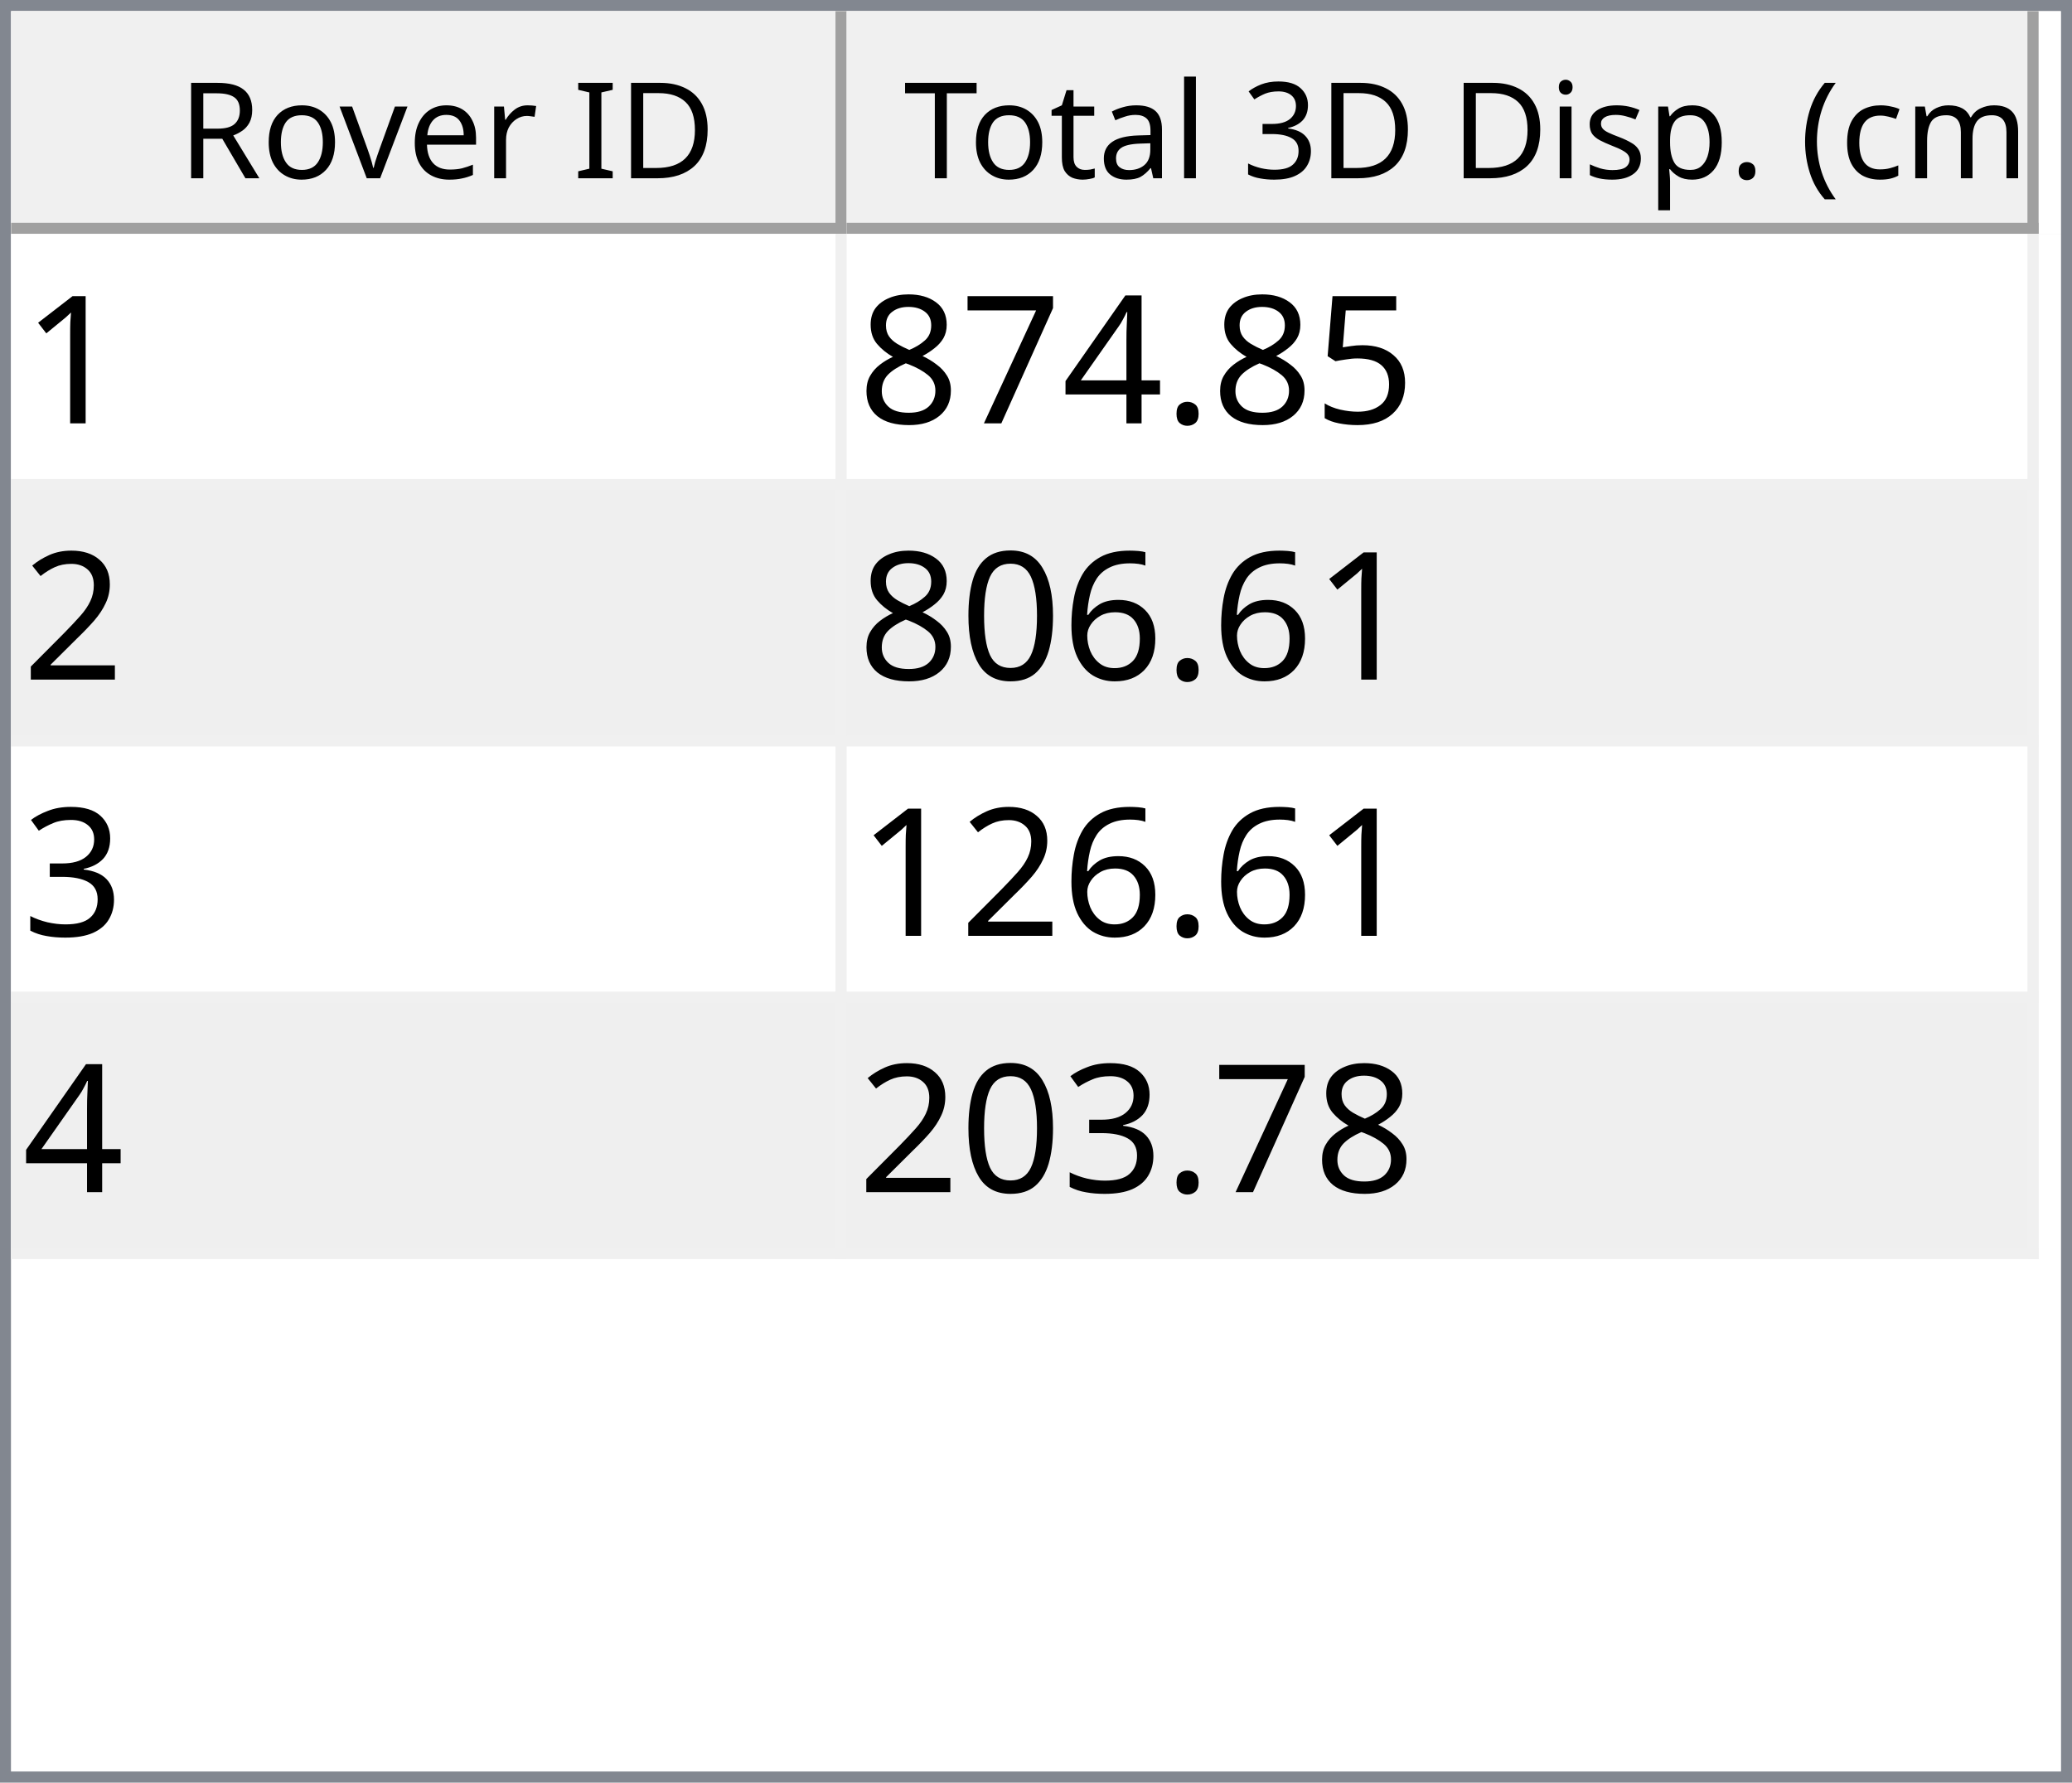
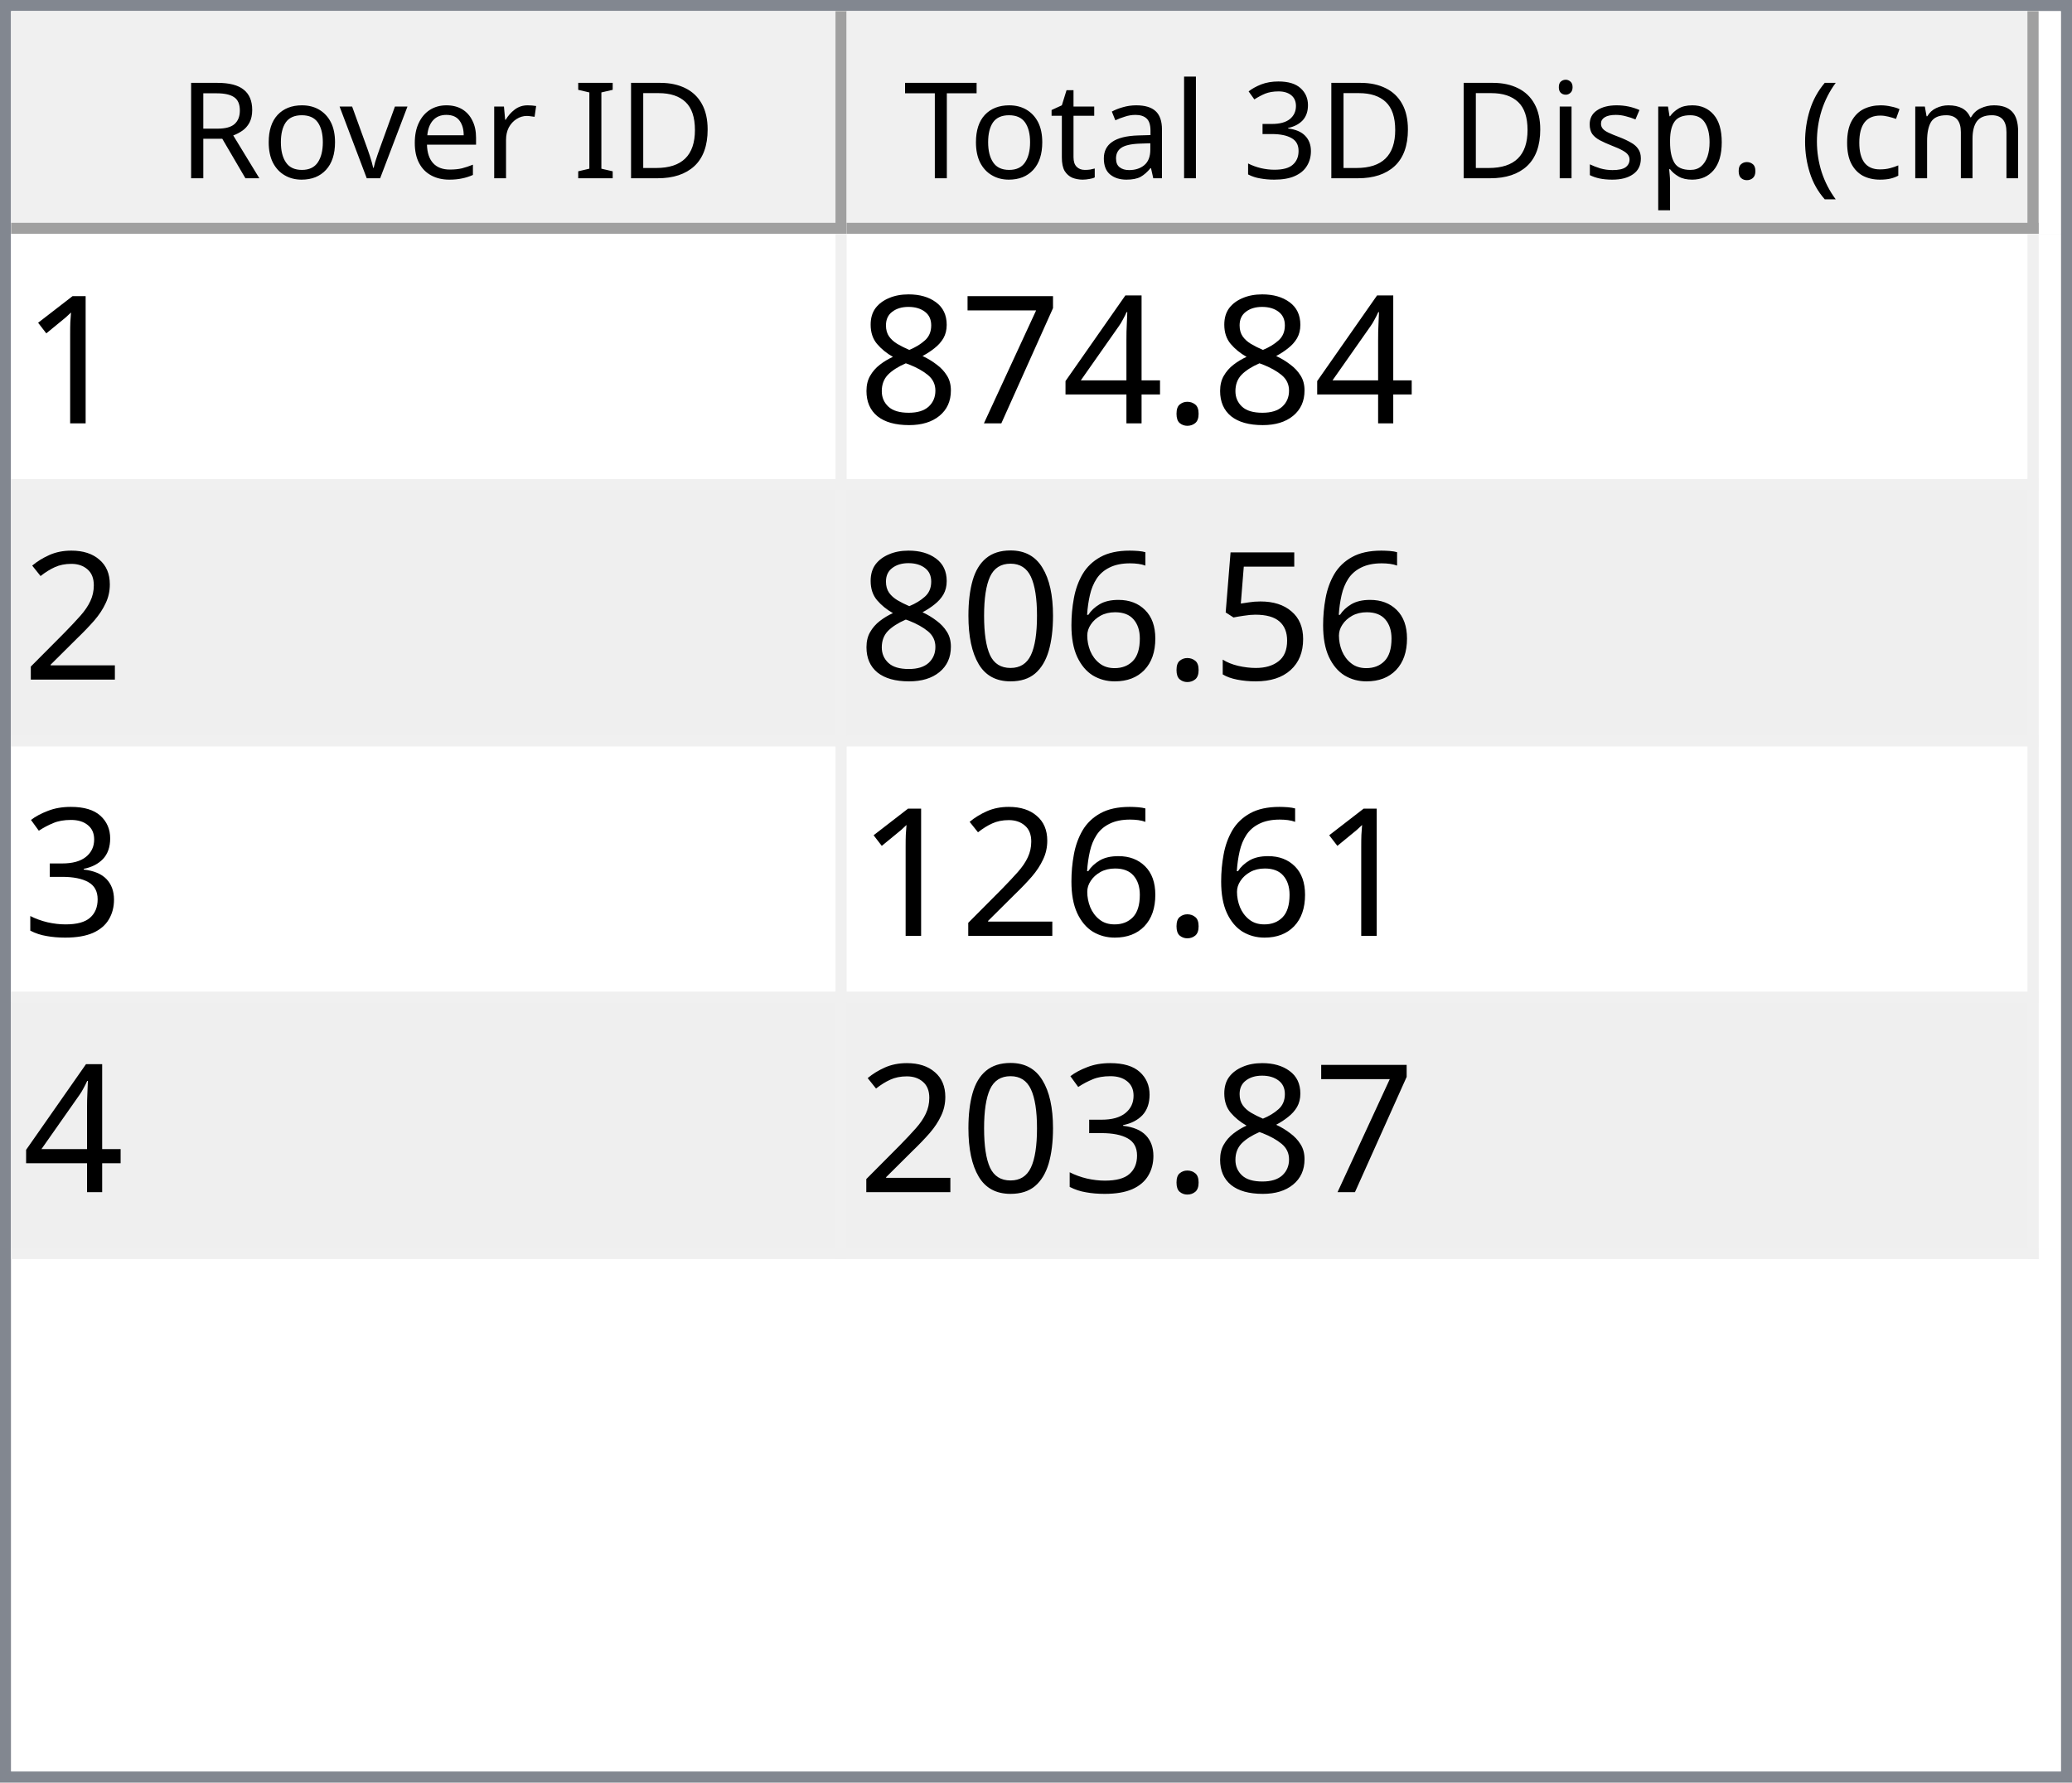
<svg xmlns="http://www.w3.org/2000/svg" style="fill-opacity:1; color-rendering:auto; color-interpolation:auto; text-rendering:auto; stroke:black; stroke-linecap:square; stroke-miterlimit:10; shape-rendering:auto; stroke-opacity:1; fill:black; stroke-dasharray:none; font-weight:normal; stroke-width:1; font-family:'Dialog'; font-style:normal; stroke-linejoin:miter; font-size:12px; stroke-dashoffset:0; image-rendering:auto;" width="186" height="160">
  <defs id="genericDefs" />
  <g>
    <defs id="defs1">
      <clipPath clipPathUnits="userSpaceOnUse" id="clipPath1">
        <path d="M0 0 L186 0 L186 160 L0 160 L0 0 Z" />
      </clipPath>
      <clipPath clipPathUnits="userSpaceOnUse" id="clipPath2">
        <path d="M0 0 L0 160 L186 160 L186 0 Z" />
      </clipPath>
      <clipPath clipPathUnits="userSpaceOnUse" id="clipPath3">
        <path d="M0 0 L0 20 L184 20 L184 0 Z" />
      </clipPath>
      <clipPath clipPathUnits="userSpaceOnUse" id="clipPath4">
        <path d="M0 0 L0 20 L75 20 L75 0 Z" />
      </clipPath>
      <clipPath clipPathUnits="userSpaceOnUse" id="clipPath5">
        <path d="M1 1 L1 19 L74 19 L74 1 Z" />
      </clipPath>
      <clipPath clipPathUnits="userSpaceOnUse" id="clipPath6">
        <path d="M0 0 L0 18 L73 18 L73 0 Z" />
      </clipPath>
      <clipPath clipPathUnits="userSpaceOnUse" id="clipPath7">
        <path d="M-0.5 -0.5 L-0.5 19.5 L74.5 19.5 L74.5 -0.5 Z" />
      </clipPath>
      <clipPath clipPathUnits="userSpaceOnUse" id="clipPath8">
        <path d="M0 0 L0 20 L107 20 L107 0 Z" />
      </clipPath>
      <clipPath clipPathUnits="userSpaceOnUse" id="clipPath9">
        <path d="M1 1 L1 19 L106 19 L106 1 Z" />
      </clipPath>
      <clipPath clipPathUnits="userSpaceOnUse" id="clipPath10">
        <path d="M0 0 L0 18 L105 18 L105 0 Z" />
      </clipPath>
      <clipPath clipPathUnits="userSpaceOnUse" id="clipPath11">
        <path d="M-0.5 -0.5 L-0.5 19.5 L106.5 19.5 L106.5 -0.5 Z" />
      </clipPath>
      <clipPath clipPathUnits="userSpaceOnUse" id="clipPath12">
        <path d="M0 0 L0 138 L184 138 L184 0 Z" />
      </clipPath>
      <clipPath clipPathUnits="userSpaceOnUse" id="clipPath13">
        <path d="M0 0 L0 92 L182 92 L182 0 Z" />
      </clipPath>
      <clipPath clipPathUnits="userSpaceOnUse" id="clipPath14">
        <path d="M-0.5 -0.5 L-0.5 91.5 L181.5 91.5 L181.5 -0.5 Z" />
      </clipPath>
      <clipPath clipPathUnits="userSpaceOnUse" id="clipPath15">
        <path d="M0 0 L0 22 L74 22 L74 0 Z" />
      </clipPath>
      <clipPath clipPathUnits="userSpaceOnUse" id="clipPath16">
        <path d="M0 0 L0 22 L106 22 L106 0 Z" />
      </clipPath>
      <font horiz-adv-x="64.551" id="font1">
        <font-face ascent="107.91" descent="25.098" units-per-em="100" style="font-style:normal; font-family:Segoe UI; font-weight:normal;" />
        <missing-glyph horiz-adv-x="64.551" d="M8.109 0 L8.109 68.266 L56.453 68.266 L56.453 0 L8.109 0 ZM15.328 7.234 L49.219 7.234 L49.219 61.031 L15.328 61.031 L15.328 7.234 Z" />
        <glyph unicode="D" horiz-adv-x="70.117" d="M9.188 0 L9.188 70.016 L28.516 70.016 Q65.531 70.016 65.531 35.891 Q65.531 19.672 55.25 9.836 Q44.969 0 27.734 0 L9.188 0 ZM17.391 62.594 L17.391 7.422 L27.828 7.422 Q41.609 7.422 49.273 14.797 Q56.938 22.172 56.938 35.688 Q56.938 62.594 28.328 62.594 L17.391 62.594 Z" />
        <glyph unicode="I" horiz-adv-x="26.611" d="M17.391 0 L9.188 0 L9.188 70.016 L17.391 70.016 L17.391 0 Z" />
        <glyph unicode=" " horiz-adv-x="27.393" d="" />
        <glyph unicode="r" horiz-adv-x="34.766" d="M34.188 41.891 Q32.078 43.5 28.125 43.5 Q23 43.5 19.555 38.672 Q16.109 33.844 16.109 25.484 L16.109 0 L8.109 0 L8.109 50 L16.109 50 L16.109 39.703 L16.312 39.703 Q18.016 44.969 21.531 47.922 Q25.047 50.875 29.391 50.875 Q32.516 50.875 34.188 50.203 L34.188 41.891 Z" />
        <glyph unicode="e" horiz-adv-x="52.295" d="M48.297 23 L12.984 23 Q13.188 14.656 17.484 10.109 Q21.781 5.562 29.297 5.562 Q37.75 5.562 44.828 11.141 L44.828 3.609 Q38.234 -1.172 27.391 -1.172 Q16.797 -1.172 10.742 5.641 Q4.688 12.453 4.688 24.812 Q4.688 36.469 11.305 43.82 Q17.922 51.172 27.734 51.172 Q37.547 51.172 42.922 44.828 Q48.297 38.484 48.297 27.203 L48.297 23 ZM40.094 29.781 Q40.047 36.719 36.75 40.578 Q33.453 44.438 27.594 44.438 Q21.922 44.438 17.969 40.383 Q14.016 36.328 13.094 29.781 L40.094 29.781 Z" />
        <glyph unicode="v" horiz-adv-x="47.9" d="M47.406 50 L27.484 0 L19.625 0 L0.688 50 L9.469 50 L22.172 13.672 Q23.578 9.672 23.922 6.688 L24.125 6.688 Q24.609 10.453 25.688 13.484 L38.969 50 L47.406 50 Z" />
        <glyph unicode="o" horiz-adv-x="58.594" d="M29 -1.172 Q17.922 -1.172 11.305 5.836 Q4.688 12.844 4.688 24.422 Q4.688 37.016 11.57 44.094 Q18.453 51.172 30.172 51.172 Q41.359 51.172 47.633 44.289 Q53.906 37.406 53.906 25.203 Q53.906 13.234 47.141 6.031 Q40.375 -1.172 29 -1.172 ZM29.594 44.438 Q21.875 44.438 17.383 39.188 Q12.891 33.938 12.891 24.703 Q12.891 15.828 17.43 10.695 Q21.969 5.562 29.594 5.562 Q37.359 5.562 41.531 10.594 Q45.703 15.625 45.703 24.906 Q45.703 34.281 41.531 39.359 Q37.359 44.438 29.594 44.438 Z" />
        <glyph unicode="R" horiz-adv-x="59.814" d="M59.375 0 L49.609 0 L37.891 19.625 Q36.281 22.359 34.766 24.289 Q33.25 26.219 31.664 27.438 Q30.078 28.656 28.25 29.219 Q26.422 29.781 24.125 29.781 L17.391 29.781 L17.391 0 L9.188 0 L9.188 70.016 L30.078 70.016 Q34.672 70.016 38.555 68.867 Q42.438 67.719 45.289 65.375 Q48.141 63.031 49.758 59.547 Q51.375 56.062 51.375 51.375 Q51.375 47.703 50.273 44.656 Q49.172 41.609 47.148 39.211 Q45.125 36.812 42.266 35.133 Q39.406 33.453 35.844 32.516 L35.844 32.328 Q37.594 31.547 38.891 30.547 Q40.188 29.547 41.359 28.18 Q42.531 26.812 43.68 25.078 Q44.828 23.344 46.234 21.047 L59.375 0 ZM17.391 62.594 L17.391 37.203 L28.516 37.203 Q31.594 37.203 34.203 38.133 Q36.812 39.062 38.719 40.797 Q40.625 42.531 41.703 45.047 Q42.781 47.562 42.781 50.688 Q42.781 56.297 39.141 59.445 Q35.5 62.594 28.609 62.594 L17.391 62.594 Z" />
        <glyph unicode=")" horiz-adv-x="30.176" d="M8.297 -15.922 L1.172 -15.922 Q16.406 2.344 16.406 26.812 Q16.406 51.469 1.078 70.016 L8.297 70.016 Q23.531 52.156 23.531 26.703 Q23.531 1.375 8.297 -15.922 Z" />
        <glyph unicode="m" horiz-adv-x="86.133" d="M79.109 0 L71.094 0 L71.094 28.719 Q71.094 37.016 68.531 40.727 Q65.969 44.438 59.906 44.438 Q54.781 44.438 51.195 39.75 Q47.609 35.062 47.609 28.516 L47.609 0 L39.594 0 L39.594 29.688 Q39.594 44.438 28.219 44.438 Q22.953 44.438 19.531 40.016 Q16.109 35.594 16.109 28.516 L16.109 0 L8.109 0 L8.109 50 L16.109 50 L16.109 42.094 L16.312 42.094 Q21.625 51.172 31.844 51.172 Q36.969 51.172 40.773 48.312 Q44.578 45.453 46 40.828 Q51.562 51.172 62.594 51.172 Q79.109 51.172 79.109 30.812 L79.109 0 Z" />
        <glyph unicode="c" horiz-adv-x="46.191" d="M42.188 2.297 Q36.422 -1.172 28.516 -1.172 Q17.828 -1.172 11.258 5.789 Q4.688 12.75 4.688 23.828 Q4.688 36.188 11.766 43.68 Q18.844 51.172 30.672 51.172 Q37.25 51.172 42.281 48.734 L42.281 40.531 Q36.719 44.438 30.375 44.438 Q22.703 44.438 17.797 38.945 Q12.891 33.453 12.891 24.516 Q12.891 15.719 17.508 10.641 Q22.125 5.562 29.891 5.562 Q36.422 5.562 42.188 9.906 L42.188 2.297 Z" />
        <glyph unicode="(" horiz-adv-x="30.176" d="M29.109 -15.922 L21.969 -15.922 Q6.844 1.375 6.844 26.703 Q6.844 52.156 21.969 70.016 L29.203 70.016 Q13.875 51.469 13.875 26.812 Q13.875 2.344 29.109 -15.922 Z" />
        <glyph unicode="." horiz-adv-x="21.68" d="M10.891 -1.078 Q8.641 -1.078 7.055 0.539 Q5.469 2.156 5.469 4.391 Q5.469 6.641 7.055 8.273 Q8.641 9.906 10.891 9.906 Q13.188 9.906 14.797 8.273 Q16.406 6.641 16.406 4.391 Q16.406 2.156 14.797 0.539 Q13.188 -1.078 10.891 -1.078 Z" />
        <glyph unicode="p" horiz-adv-x="58.789" d="M16.312 7.234 L16.109 7.234 L16.109 -23 L8.109 -23 L8.109 50 L16.109 50 L16.109 41.219 L16.312 41.219 Q22.219 51.172 33.594 51.172 Q43.266 51.172 48.688 44.461 Q54.109 37.75 54.109 26.469 Q54.109 13.922 48 6.375 Q41.891 -1.172 31.297 -1.172 Q21.578 -1.172 16.312 7.234 ZM16.109 27.391 L16.109 20.406 Q16.109 14.203 20.141 9.883 Q24.172 5.562 30.375 5.562 Q37.641 5.562 41.773 11.133 Q45.906 16.703 45.906 26.609 Q45.906 34.969 42.047 39.703 Q38.188 44.438 31.594 44.438 Q24.609 44.438 20.359 39.578 Q16.109 34.719 16.109 27.391 Z" />
        <glyph unicode="s" horiz-adv-x="42.432" d="M5.078 1.812 L5.078 10.406 Q11.625 5.562 19.484 5.562 Q30.031 5.562 30.031 12.594 Q30.031 14.594 29.125 15.992 Q28.219 17.391 26.68 18.461 Q25.141 19.531 23.07 20.383 Q21 21.234 18.609 22.172 Q15.281 23.484 12.766 24.828 Q10.25 26.172 8.57 27.859 Q6.891 29.547 6.031 31.695 Q5.172 33.844 5.172 36.719 Q5.172 40.234 6.789 42.945 Q8.406 45.656 11.086 47.484 Q13.766 49.312 17.211 50.242 Q20.656 51.172 24.312 51.172 Q30.812 51.172 35.938 48.922 L35.938 40.828 Q30.422 44.438 23.25 44.438 Q21 44.438 19.195 43.922 Q17.391 43.406 16.094 42.477 Q14.797 41.547 14.086 40.258 Q13.375 38.969 13.375 37.406 Q13.375 35.453 14.086 34.133 Q14.797 32.812 16.164 31.789 Q17.531 30.766 19.484 29.938 Q21.438 29.109 23.922 28.125 Q27.25 26.859 29.883 25.516 Q32.516 24.172 34.375 22.484 Q36.234 20.797 37.234 18.602 Q38.234 16.406 38.234 13.375 Q38.234 9.672 36.602 6.938 Q34.969 4.203 32.234 2.398 Q29.5 0.594 25.93 -0.289 Q22.359 -1.172 18.453 -1.172 Q10.75 -1.172 5.078 1.812 Z" />
        <glyph unicode="i" horiz-adv-x="24.219" d="M12.203 62.703 Q10.062 62.703 8.547 64.164 Q7.031 65.625 7.031 67.875 Q7.031 70.125 8.547 71.609 Q10.062 73.094 12.203 73.094 Q14.406 73.094 15.945 71.609 Q17.484 70.125 17.484 67.875 Q17.484 65.719 15.945 64.211 Q14.406 62.703 12.203 62.703 ZM16.109 0 L8.109 0 L8.109 50 L16.109 50 L16.109 0 Z" />
        <glyph unicode="3" horiz-adv-x="53.906" d="M46.531 19.828 Q46.531 15.094 44.75 11.211 Q42.969 7.328 39.719 4.57 Q36.469 1.812 31.93 0.297 Q27.391 -1.219 21.922 -1.219 Q11.922 -1.219 6 2.594 L6 11.188 Q13.094 5.609 22.219 5.609 Q25.875 5.609 28.828 6.539 Q31.781 7.469 33.906 9.227 Q36.031 10.984 37.18 13.477 Q38.328 15.969 38.328 19.094 Q38.328 32.812 18.797 32.812 L12.984 32.812 L12.984 39.594 L18.5 39.594 Q35.797 39.594 35.797 52.484 Q35.797 64.406 22.609 64.406 Q15.188 64.406 8.688 59.422 L8.688 67.188 Q15.375 71.188 24.609 71.188 Q29 71.188 32.57 69.969 Q36.141 68.75 38.68 66.555 Q41.219 64.359 42.609 61.281 Q44 58.203 44 54.5 Q44 40.672 30.031 36.719 L30.031 36.531 Q33.594 36.141 36.625 34.797 Q39.656 33.453 41.852 31.305 Q44.047 29.156 45.289 26.25 Q46.531 23.344 46.531 19.828 Z" />
        <glyph unicode="l" horiz-adv-x="24.219" d="M16.109 0 L8.109 0 L8.109 74.031 L16.109 74.031 L16.109 0 Z" />
        <glyph unicode="a" horiz-adv-x="50.879" d="M43.891 0 L35.891 0 L35.891 7.812 L35.688 7.812 Q30.469 -1.172 20.312 -1.172 Q12.844 -1.172 8.617 2.781 Q4.391 6.734 4.391 13.281 Q4.391 27.297 20.906 29.594 L35.891 31.688 Q35.891 44.438 25.594 44.438 Q16.547 44.438 9.281 38.281 L9.281 46.484 Q16.656 51.172 26.266 51.172 Q43.891 51.172 43.891 32.516 L43.891 0 ZM35.891 25.297 L23.828 23.641 Q18.266 22.859 15.43 20.875 Q12.594 18.891 12.594 13.875 Q12.594 10.203 15.211 7.883 Q17.828 5.562 22.172 5.562 Q28.125 5.562 32.008 9.742 Q35.891 13.922 35.891 20.312 L35.891 25.297 Z" />
        <glyph unicode="t" horiz-adv-x="33.887" d="M31.297 0.484 Q28.469 -1.078 23.828 -1.078 Q10.688 -1.078 10.688 13.578 L10.688 43.172 L2.094 43.172 L2.094 50 L10.688 50 L10.688 62.203 L18.703 64.797 L18.703 50 L31.297 50 L31.297 43.172 L18.703 43.172 L18.703 14.984 Q18.703 9.969 20.414 7.82 Q22.125 5.672 26.078 5.672 Q29.109 5.672 31.297 7.328 L31.297 0.484 Z" />
        <glyph unicode="T" horiz-adv-x="52.393" d="M50.594 62.594 L30.375 62.594 L30.375 0 L22.172 0 L22.172 62.594 L2 62.594 L2 70.016 L50.594 70.016 L50.594 62.594 Z" />
      </font>
      <font horiz-adv-x="75.0" id="font2">
        <font-face ascent="100.537" descent="21.973" units-per-em="100" style="font-style:normal; font-family:sans-serif; font-weight:normal;" />
        <missing-glyph horiz-adv-x="75.0" d="M12.5 0 L12.5 62.5 L62.5 62.5 L62.5 0 L12.5 0 ZM14.062 1.562 L60.938 1.562 L60.938 60.938 L14.062 60.938 L14.062 1.562 Z" />
        <glyph unicode="1" horiz-adv-x="55.615" d="M37.25 0 L28.469 0 L28.469 56 Q25.297 52.984 20.141 49.953 Q14.984 46.922 10.891 45.406 L10.891 53.906 Q18.266 57.375 23.781 62.305 Q29.297 67.234 31.594 71.875 L37.25 71.875 L37.25 0 Z" />
-         <glyph unicode="5" horiz-adv-x="55.615" d="M4.156 18.75 L13.375 19.531 Q14.406 12.797 18.141 9.398 Q21.875 6 27.156 6 Q33.5 6 37.891 10.789 Q42.281 15.578 42.281 23.484 Q42.281 31 38.062 35.352 Q33.844 39.703 27 39.703 Q22.75 39.703 19.336 37.773 Q15.922 35.844 13.969 32.766 L5.719 33.844 L12.641 70.609 L48.25 70.609 L48.25 62.203 L19.672 62.203 L15.828 42.969 Q22.266 47.469 29.344 47.469 Q38.719 47.469 45.164 40.969 Q51.609 34.469 51.609 24.266 Q51.609 14.547 45.953 7.469 Q39.062 -1.219 27.156 -1.219 Q17.391 -1.219 11.211 4.25 Q5.031 9.719 4.156 18.75 Z" />
        <glyph unicode="." horiz-adv-x="27.783" d="M9.078 0 L9.078 10.016 L19.094 10.016 L19.094 0 L9.078 0 Z" />
        <glyph unicode="4" horiz-adv-x="55.615" d="M32.328 0 L32.328 17.141 L1.266 17.141 L1.266 25.203 L33.938 71.578 L41.109 71.578 L41.109 25.203 L50.781 25.203 L50.781 17.141 L41.109 17.141 L41.109 0 L32.328 0 ZM32.328 25.203 L32.328 57.469 L9.906 25.203 L32.328 25.203 Z" />
        <glyph unicode="7" horiz-adv-x="55.615" d="M4.734 62.203 L4.734 70.656 L51.078 70.656 L51.078 63.812 Q44.234 56.547 37.523 44.484 Q30.812 32.422 27.156 19.672 Q24.516 10.688 23.781 0 L14.75 0 Q14.891 8.453 18.062 20.414 Q21.234 32.375 27.172 43.484 Q33.109 54.594 39.797 62.203 L4.734 62.203 Z" />
        <glyph unicode="8" horiz-adv-x="55.615" d="M17.672 38.812 Q12.203 40.828 9.57 44.539 Q6.938 48.25 6.938 53.422 Q6.938 61.234 12.555 66.555 Q18.172 71.875 27.484 71.875 Q36.859 71.875 42.578 66.43 Q48.297 60.984 48.297 53.172 Q48.297 48.188 45.68 44.508 Q43.062 40.828 37.75 38.812 Q44.344 36.672 47.781 31.883 Q51.219 27.094 51.219 20.453 Q51.219 11.281 44.727 5.031 Q38.234 -1.219 27.641 -1.219 Q17.047 -1.219 10.547 5.055 Q4.047 11.328 4.047 20.703 Q4.047 27.688 7.594 32.398 Q11.141 37.109 17.672 38.812 ZM15.922 53.719 Q15.922 48.641 19.195 45.414 Q22.469 42.188 27.688 42.188 Q32.766 42.188 36.016 45.383 Q39.266 48.578 39.266 53.219 Q39.266 58.062 35.914 61.359 Q32.562 64.656 27.594 64.656 Q22.562 64.656 19.242 61.43 Q15.922 58.203 15.922 53.719 ZM13.094 20.656 Q13.094 16.891 14.875 13.375 Q16.656 9.859 20.172 7.93 Q23.688 6 27.734 6 Q34.031 6 38.133 10.055 Q42.234 14.109 42.234 20.359 Q42.234 26.703 38.016 30.859 Q33.797 35.016 27.438 35.016 Q21.234 35.016 17.164 30.914 Q13.094 26.812 13.094 20.656 Z" />
        <glyph unicode="2" horiz-adv-x="55.615" d="M50.344 8.453 L50.344 0 L3.031 0 Q2.938 3.172 4.047 6.109 Q5.859 10.938 9.836 15.625 Q13.812 20.312 21.344 26.469 Q33.016 36.031 37.117 41.625 Q41.219 47.219 41.219 52.203 Q41.219 57.422 37.477 61.008 Q33.734 64.594 27.734 64.594 Q21.391 64.594 17.578 60.789 Q13.766 56.984 13.719 50.25 L4.688 51.172 Q5.609 61.281 11.664 66.578 Q17.719 71.875 27.938 71.875 Q38.234 71.875 44.242 66.164 Q50.25 60.453 50.25 52 Q50.25 47.703 48.492 43.555 Q46.734 39.406 42.656 34.812 Q38.578 30.219 29.109 22.219 Q21.188 15.578 18.945 13.211 Q16.703 10.844 15.234 8.453 L50.344 8.453 Z" />
+         <glyph unicode="5" horiz-adv-x="55.615" d="M4.156 18.75 L13.375 19.531 Q14.406 12.797 18.141 9.398 Q21.875 6 27.156 6 Q33.5 6 37.891 10.789 Q42.281 15.578 42.281 23.484 Q42.281 31 38.062 35.352 Q33.844 39.703 27 39.703 Q22.75 39.703 19.336 37.773 Q15.922 35.844 13.969 32.766 L5.719 33.844 L12.641 70.609 L48.25 70.609 L48.25 62.203 L19.672 62.203 L15.828 42.969 Q22.266 47.469 29.344 47.469 Q38.719 47.469 45.164 40.969 Q51.609 34.469 51.609 24.266 Q51.609 14.547 45.953 7.469 Q39.062 -1.219 27.156 -1.219 Q17.391 -1.219 11.211 4.25 Q5.031 9.719 4.156 18.75 Z" />
        <glyph unicode="6" horiz-adv-x="55.615" d="M49.75 54.047 L41.016 53.375 Q39.844 58.547 37.703 60.891 Q34.125 64.656 28.906 64.656 Q24.703 64.656 21.531 62.312 Q17.391 59.281 14.992 53.469 Q12.594 47.656 12.5 36.922 Q15.672 41.75 20.266 44.094 Q24.859 46.438 29.891 46.438 Q38.672 46.438 44.852 39.969 Q51.031 33.5 51.031 23.25 Q51.031 16.5 48.125 10.719 Q45.219 4.938 40.141 1.859 Q35.062 -1.219 28.609 -1.219 Q17.625 -1.219 10.695 6.859 Q3.766 14.938 3.766 33.5 Q3.766 54.25 11.422 63.672 Q18.109 71.875 29.438 71.875 Q37.891 71.875 43.289 67.141 Q48.688 62.406 49.75 54.047 ZM13.875 23.188 Q13.875 18.656 15.797 14.508 Q17.719 10.359 21.188 8.18 Q24.656 6 28.469 6 Q34.031 6 38.039 10.492 Q42.047 14.984 42.047 22.703 Q42.047 30.125 38.086 34.398 Q34.125 38.672 28.125 38.672 Q22.172 38.672 18.023 34.398 Q13.875 30.125 13.875 23.188 Z" />
        <glyph unicode="0" horiz-adv-x="55.615" d="M4.156 35.297 Q4.156 48 6.766 55.742 Q9.375 63.484 14.523 67.68 Q19.672 71.875 27.484 71.875 Q33.25 71.875 37.594 69.555 Q41.938 67.234 44.773 62.867 Q47.609 58.5 49.219 52.227 Q50.828 45.953 50.828 35.297 Q50.828 22.703 48.242 14.969 Q45.656 7.234 40.508 3.008 Q35.359 -1.219 27.484 -1.219 Q17.141 -1.219 11.234 6.203 Q4.156 15.141 4.156 35.297 ZM13.188 35.297 Q13.188 17.672 17.312 11.836 Q21.438 6 27.484 6 Q33.547 6 37.672 11.859 Q41.797 17.719 41.797 35.297 Q41.797 52.984 37.672 58.789 Q33.547 64.594 27.391 64.594 Q21.344 64.594 17.719 59.469 Q13.188 52.938 13.188 35.297 Z" />
        <glyph unicode="3" horiz-adv-x="55.615" d="M4.203 18.891 L12.984 20.062 Q14.5 12.594 18.141 9.297 Q21.781 6 27 6 Q33.203 6 37.477 10.297 Q41.75 14.594 41.75 20.953 Q41.75 27 37.797 30.93 Q33.844 34.859 27.734 34.859 Q25.25 34.859 21.531 33.891 L22.516 41.609 Q23.391 41.5 23.922 41.5 Q29.547 41.5 34.039 44.43 Q38.531 47.359 38.531 53.469 Q38.531 58.297 35.258 61.477 Q31.984 64.656 26.812 64.656 Q21.688 64.656 18.266 61.43 Q14.844 58.203 13.875 51.766 L5.078 53.328 Q6.688 62.156 12.398 67.016 Q18.109 71.875 26.609 71.875 Q32.469 71.875 37.398 69.359 Q42.328 66.844 44.945 62.5 Q47.562 58.156 47.562 53.266 Q47.562 48.641 45.07 44.828 Q42.578 41.016 37.703 38.766 Q44.047 37.312 47.562 32.695 Q51.078 28.078 51.078 21.141 Q51.078 11.766 44.242 5.25 Q37.406 -1.266 26.953 -1.266 Q17.531 -1.266 11.305 4.352 Q5.078 9.969 4.203 18.891 Z" />
      </font>
    </defs>
    <g style="fill:white; stroke:white;">
      <rect x="0" y="0" width="186" style="clip-path:url(#clipPath1); stroke:none;" height="160" />
    </g>
    <g style="fill:white; text-rendering:optimizeSpeed; color-rendering:optimizeSpeed; image-rendering:optimizeSpeed; shape-rendering:crispEdges; stroke:white; color-interpolation:sRGB;">
      <rect x="0" width="186" height="160" y="0" style="stroke:none;" />
      <path style="stroke:none;" d="M0 160 L186 160 L186 0 L0 0 Z" />
    </g>
    <g style="fill:rgb(240,240,240); font-family:'Segoe UI'; stroke:rgb(240,240,240);">
      <rect x="0" y="0" width="186" style="clip-path:url(#clipPath2); stroke:none;" height="160" />
    </g>
    <g style="fill:rgb(130,135,144); font-family:'Segoe UI'; stroke:rgb(130,135,144);">
      <path d="M0 0 L186 0 L186 160 L0 160 L0 0 ZM1 1 L185 1 L185 159 L1 159 L1 1 Z" style="fill-rule:evenodd; clip-path:url(#clipPath2); stroke:none;" />
    </g>
    <g style="fill:white; font-family:'Segoe UI'; stroke:white;" transform="translate(1,1)">
      <rect x="0" y="0" width="184" style="clip-path:url(#clipPath3); stroke:none;" height="20" />
    </g>
    <g style="fill:rgb(240,240,240); font-family:'Segoe UI'; stroke:rgb(240,240,240);" transform="translate(1,1)">
      <rect x="0" y="0" width="75" style="clip-path:url(#clipPath4); stroke:none;" height="20" />
    </g>
    <g style="font-family:'Segoe UI';" transform="translate(2,2)">
      <text x="14" xml:space="preserve" y="14" style="clip-path:url(#clipPath6); stroke:none;">Rover ID</text>
    </g>
    <g style="fill:rgb(160,160,160); font-family:'Segoe UI'; stroke:rgb(160,160,160); stroke-linejoin:bevel;" transform="translate(1.5,1.5)">
      <line x1="74" x2="74" y1="0" style="fill:none; clip-path:url(#clipPath7);" y2="19" />
    </g>
    <g style="fill:rgb(160,160,160); font-family:'Segoe UI'; stroke:rgb(160,160,160); stroke-linejoin:bevel;" transform="matrix(1,0,0,1,1,1) translate(0.5,0.5)">
      <line x1="0" x2="74" y1="19" style="fill:none; clip-path:url(#clipPath7);" y2="19" />
    </g>
    <g style="fill:rgb(240,240,240); font-family:'Segoe UI'; stroke:rgb(240,240,240);" transform="translate(76,1)">
      <rect x="0" y="0" width="107" style="clip-path:url(#clipPath8); stroke:none;" height="20" />
    </g>
    <g style="font-family:'Segoe UI';" transform="translate(77,2)">
      <text x="1" xml:space="preserve" y="14" style="clip-path:url(#clipPath10); stroke:none;"> Total 3D Disp. (cm)</text>
    </g>
    <g style="fill:rgb(160,160,160); font-family:'Segoe UI'; stroke:rgb(160,160,160); stroke-linejoin:bevel;" transform="translate(76.5,1.5)">
      <line x1="106" x2="106" y1="0" style="fill:none; clip-path:url(#clipPath11);" y2="19" />
    </g>
    <g style="fill:rgb(160,160,160); font-family:'Segoe UI'; stroke:rgb(160,160,160); stroke-linejoin:bevel;" transform="matrix(1,0,0,1,76,1) translate(0.5,0.5)">
      <line x1="0" x2="106" y1="19" style="fill:none; clip-path:url(#clipPath11);" y2="19" />
    </g>
    <g style="fill:white; font-family:'Segoe UI'; stroke:white;" transform="translate(1,21)">
      <rect x="0" y="0" width="184" style="clip-path:url(#clipPath12); stroke:none;" height="138" />
    </g>
    <g style="fill:rgb(240,240,240); font-size:16px; font-family:sans-serif; stroke:rgb(240,240,240);" transform="translate(1,21)">
      <rect x="0" y="0" width="182" style="clip-path:url(#clipPath13); stroke:none;" height="92" />
      <line transform="translate(0.5,0.5)" x1="0" x2="181" y1="22" style="clip-path:url(#clipPath14); fill:none; stroke-linejoin:bevel;" y2="22" />
    </g>
    <g transform="matrix(1,0,0,1,1,21) translate(0.5,0.5)" style="fill:rgb(240,240,240); font-size:16px; font-family:sans-serif; stroke:rgb(240,240,240); stroke-linejoin:bevel;">
      <line x1="0" x2="181" y1="45" style="fill:none; clip-path:url(#clipPath14);" y2="45" />
    </g>
    <g transform="matrix(1,0,0,1,1,21) translate(0.5,0.5)" style="fill:rgb(240,240,240); font-size:16px; font-family:sans-serif; stroke:rgb(240,240,240); stroke-linejoin:bevel;">
      <line x1="0" x2="181" y1="68" style="fill:none; clip-path:url(#clipPath14);" y2="68" />
    </g>
    <g transform="matrix(1,0,0,1,1,21) translate(0.5,0.5)" style="fill:rgb(240,240,240); font-size:16px; font-family:sans-serif; stroke:rgb(240,240,240); stroke-linejoin:bevel;">
      <line x1="0" x2="181" y1="91" style="fill:none; clip-path:url(#clipPath14);" y2="91" />
    </g>
    <g transform="matrix(1,0,0,1,1,21) translate(0.5,0.5)" style="fill:rgb(240,240,240); font-size:16px; font-family:sans-serif; stroke:rgb(240,240,240); stroke-linejoin:bevel;">
      <line x1="74" x2="74" y1="0" style="fill:none; clip-path:url(#clipPath14);" y2="91" />
    </g>
    <g transform="matrix(1,0,0,1,1,21) translate(0.5,0.5)" style="fill:rgb(240,240,240); font-size:16px; font-family:sans-serif; stroke:rgb(240,240,240); stroke-linejoin:bevel;">
      <line x1="181" x2="181" y1="0" style="fill:none; clip-path:url(#clipPath14);" y2="91" />
    </g>
    <g style="fill:white; font-size:16px; font-family:sans-serif; stroke:white;" transform="matrix(1,0,0,1,1,21)">
      <rect x="0" y="0" width="74" style="clip-path:url(#clipPath15); stroke:none;" height="22" />
      <text x="1" y="17" style="fill:black; clip-path:url(#clipPath15); stroke:none;" xml:space="preserve">1</text>
    </g>
    <g style="fill:white; font-size:16px; font-family:sans-serif; stroke:white;" transform="matrix(1,0,0,1,1,21) translate(75,0)">
      <rect x="0" y="0" width="106" style="clip-path:url(#clipPath16); stroke:none;" height="22" />
-       <text x="1" y="17" style="fill:black; clip-path:url(#clipPath16); stroke:none;" xml:space="preserve">874.85</text>
+       <text x="1" y="17" style="fill:black; clip-path:url(#clipPath16); stroke:none;" xml:space="preserve">874.84</text>
    </g>
    <g style="fill:rgb(239,239,239); font-size:16px; font-family:sans-serif; stroke:rgb(239,239,239);" transform="matrix(1,0,0,1,1,21) translate(0,23)">
      <rect x="0" y="0" width="74" style="clip-path:url(#clipPath15); stroke:none;" height="22" />
      <text x="1" y="17" style="fill:black; clip-path:url(#clipPath15); stroke:none;" xml:space="preserve">2</text>
    </g>
    <g style="fill:rgb(239,239,239); font-size:16px; font-family:sans-serif; stroke:rgb(239,239,239);" transform="matrix(1,0,0,1,1,21) translate(75,23)">
      <rect x="0" y="0" width="106" style="clip-path:url(#clipPath16); stroke:none;" height="22" />
-       <text x="1" y="17" style="fill:black; clip-path:url(#clipPath16); stroke:none;" xml:space="preserve">806.61</text>
+       <text x="1" y="17" style="fill:black; clip-path:url(#clipPath16); stroke:none;" xml:space="preserve">806.56</text>
    </g>
    <g style="fill:white; font-size:16px; font-family:sans-serif; stroke:white;" transform="matrix(1,0,0,1,1,21) translate(0,46)">
      <rect x="0" y="0" width="74" style="clip-path:url(#clipPath15); stroke:none;" height="22" />
      <text x="1" y="17" style="fill:black; clip-path:url(#clipPath15); stroke:none;" xml:space="preserve">3</text>
    </g>
    <g style="fill:white; font-size:16px; font-family:sans-serif; stroke:white;" transform="matrix(1,0,0,1,1,21) translate(75,46)">
      <rect x="0" y="0" width="106" style="clip-path:url(#clipPath16); stroke:none;" height="22" />
      <text x="1" y="17" style="fill:black; clip-path:url(#clipPath16); stroke:none;" xml:space="preserve">126.61</text>
    </g>
    <g style="fill:rgb(239,239,239); font-size:16px; font-family:sans-serif; stroke:rgb(239,239,239);" transform="matrix(1,0,0,1,1,21) translate(0,69)">
      <rect x="0" y="0" width="74" style="clip-path:url(#clipPath15); stroke:none;" height="22" />
      <text x="1" y="17" style="fill:black; clip-path:url(#clipPath15); stroke:none;" xml:space="preserve">4</text>
    </g>
    <g style="fill:rgb(239,239,239); font-size:16px; font-family:sans-serif; stroke:rgb(239,239,239);" transform="matrix(1,0,0,1,1,21) translate(75,69)">
      <rect x="0" y="0" width="106" style="clip-path:url(#clipPath16); stroke:none;" height="22" />
-       <text x="1" y="17" style="fill:black; clip-path:url(#clipPath16); stroke:none;" xml:space="preserve">203.78</text>
+       <text x="1" y="17" style="fill:black; clip-path:url(#clipPath16); stroke:none;" xml:space="preserve">203.87</text>
    </g>
  </g>
</svg>
